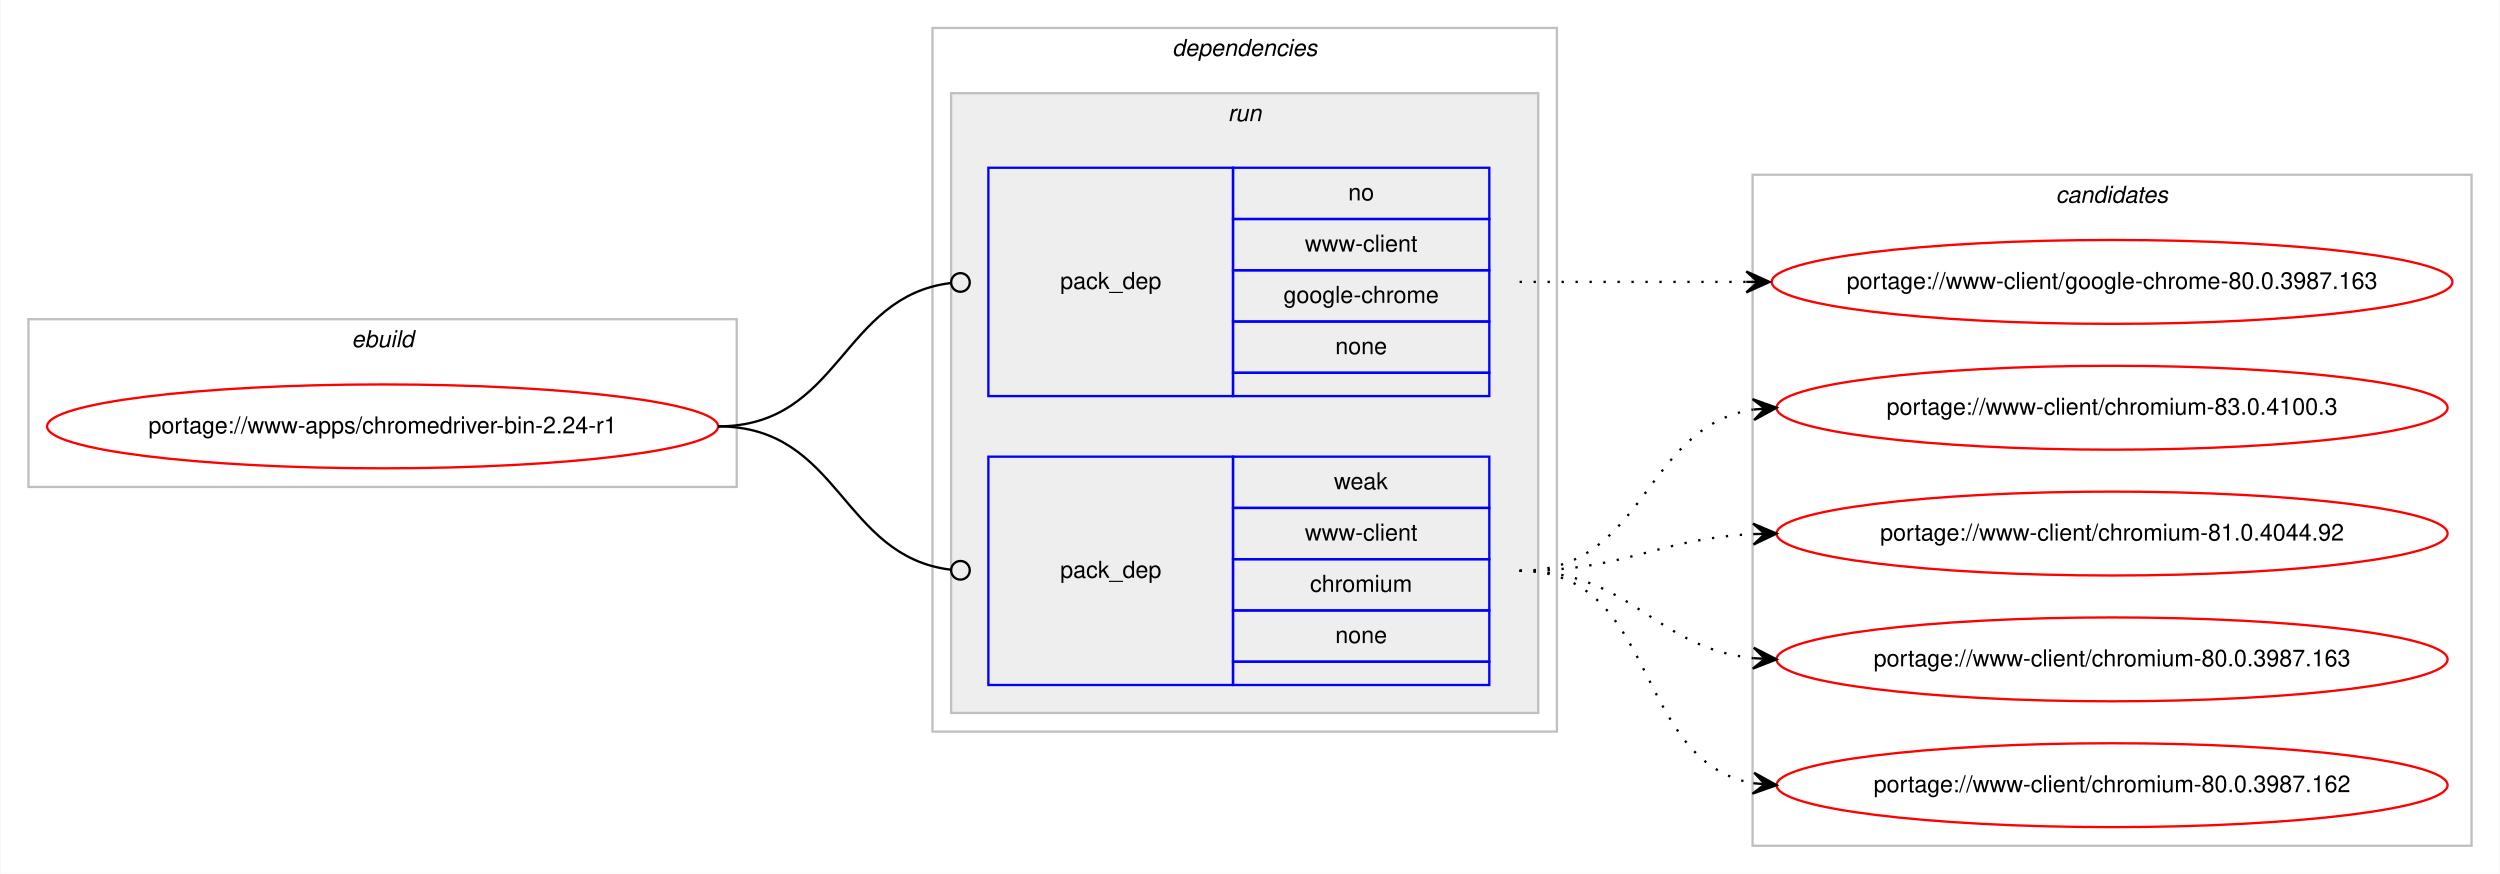
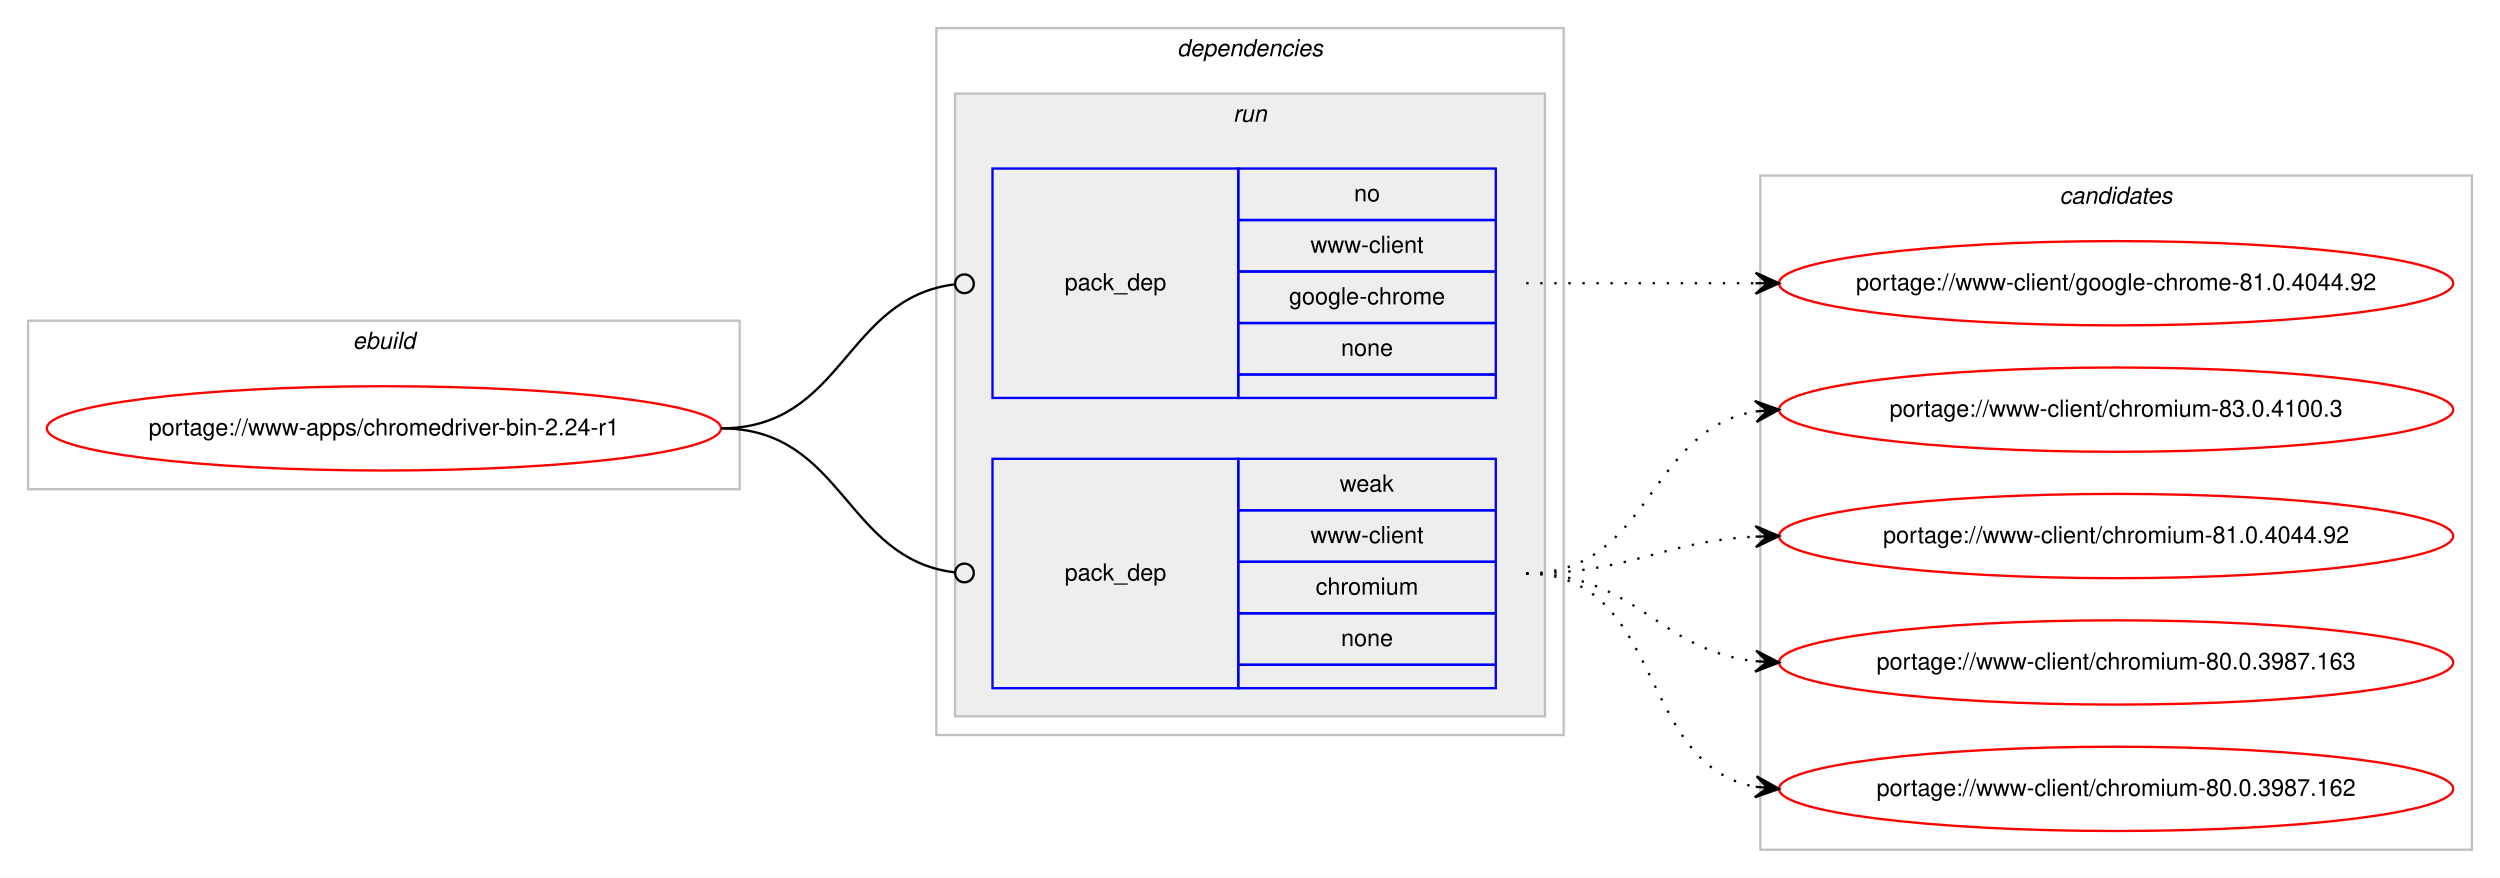
- <svg xmlns="http://www.w3.org/2000/svg" xmlns:xlink="http://www.w3.org/1999/xlink" width="1073pt" height="375pt" viewBox="0.00 0.00 1072.58 375.00">
+ <svg xmlns="http://www.w3.org/2000/svg" xmlns:xlink="http://www.w3.org/1999/xlink" width="1068pt" height="375pt" viewBox="0.00 0.00 1068.00 375.00">
  <g id="graph0" class="graph" transform="scale(1 1) rotate(0) translate(4 371)">
-     <polygon fill="#ffffff" stroke="transparent" points="-4,4 -4,-371 1068.58,-371 1068.58,4 -4,4" />
+     <polygon fill="#ffffff" stroke="transparent" points="-4,4 -4,-371 1064,-371 1064,4 -4,4" />
    <g id="clust1" class="cluster">
      <polygon fill="none" stroke="#c0c0c0" points="8,-162 8,-234 312,-234 312,-162 8,-162" />
      <text text-anchor="start" x="146.663" y="-222" font-family="Helvetica,sans-Serif" font-style="italic" font-size="10.00" fill="#000000">ebuild</text>
    </g>
    <g id="clust2" class="cluster">
      <polygon fill="none" stroke="#c0c0c0" points="396,-57 396,-359 664,-359 664,-57 396,-57" />
      <text text-anchor="start" x="498.875" y="-347" font-family="Helvetica,sans-Serif" font-style="italic" font-size="10.00" fill="#000000">dependencies</text>
    </g>
    <g id="clust5" class="cluster">
      <polygon fill="#eeeeee" stroke="#c0c0c0" points="404,-65 404,-331 656,-331 656,-65 404,-65" />
      <text text-anchor="start" x="522.777" y="-319" font-family="Helvetica,sans-Serif" font-style="italic" font-size="10.00" fill="#000000">run</text>
    </g>
    <g id="clust8" class="cluster">
-       <polygon fill="none" stroke="#c0c0c0" points="748,-8 748,-296 1056.58,-296 1056.58,-8 748,-8" />
-       <text text-anchor="start" x="878.114" y="-284" font-family="Helvetica,sans-Serif" font-style="italic" font-size="10.00" fill="#000000">candidates</text>
+       <polygon fill="none" stroke="#c0c0c0" points="748,-8 748,-296 1052,-296 1052,-8 748,-8" />
+       <text text-anchor="start" x="875.824" y="-284" font-family="Helvetica,sans-Serif" font-style="italic" font-size="10.00" fill="#000000">candidates</text>
    </g>
    <g id="node1" class="node">
      <g id="a_node1">
        <a xlink:href="../www-apps/chromedriver-bin-2.24-r1.svg" xlink:title="portage://www-apps/chromedriver-bin-2.24-r1">
          <ellipse fill="none" stroke="#ff0000" cx="160" cy="-188" rx="144" ry="18" />
          <text text-anchor="middle" x="160" y="-185" font-family="Helvetica,sans-Serif" font-size="10.00" fill="#000000">portage://www-apps/chromedriver-bin-2.24-r1</text>
        </a>
      </g>
    </g>
    <g id="node2" class="node">
      <polygon fill="none" stroke="#0000ff" points="420,-201 420,-299 525,-299 525,-201 420,-201" />
      <text text-anchor="start" x="450.823" y="-247" font-family="Helvetica,sans-Serif" font-size="10.00" fill="#000000">pack_dep</text>
      <polygon fill="none" stroke="#0000ff" points="525,-277 525,-299 635,-299 635,-277 525,-277" />
      <text text-anchor="start" x="574.441" y="-285" font-family="Helvetica,sans-Serif" font-size="10.00" fill="#000000">no</text>
      <polygon fill="none" stroke="#0000ff" points="525,-255 525,-277 635,-277 635,-255 525,-255" />
      <text text-anchor="start" x="555.84" y="-263" font-family="Helvetica,sans-Serif" font-size="10.00" fill="#000000">www-client</text>
      <polygon fill="none" stroke="#0000ff" points="525,-233 525,-255 635,-255 635,-233 525,-233" />
      <text text-anchor="start" x="546.661" y="-241" font-family="Helvetica,sans-Serif" font-size="10.00" fill="#000000">google-chrome</text>
      <polygon fill="none" stroke="#0000ff" points="525,-211 525,-233 635,-233 635,-211 525,-211" />
      <text text-anchor="start" x="568.882" y="-219" font-family="Helvetica,sans-Serif" font-size="10.00" fill="#000000">none</text>
      <polygon fill="none" stroke="#0000ff" points="525,-201 525,-211 635,-211 635,-201 525,-201" />
    </g>
    <g id="edge1" class="edge">
      <path fill="none" stroke="#000000" d="M304,-188C356.537,-188 356.777,-243.863 404.002,-249.537" />
      <ellipse fill="none" stroke="#000000" cx="408.007" cy="-249.769" rx="4" ry="4" />
    </g>
    <g id="node3" class="node">
      <polygon fill="none" stroke="#0000ff" points="420,-77 420,-175 525,-175 525,-77 420,-77" />
      <text text-anchor="start" x="450.823" y="-123" font-family="Helvetica,sans-Serif" font-size="10.00" fill="#000000">pack_dep</text>
      <polygon fill="none" stroke="#0000ff" points="525,-153 525,-175 635,-175 635,-153 525,-153" />
      <text text-anchor="start" x="568.332" y="-161" font-family="Helvetica,sans-Serif" font-size="10.00" fill="#000000">weak</text>
      <polygon fill="none" stroke="#0000ff" points="525,-131 525,-153 635,-153 635,-131 525,-131" />
      <text text-anchor="start" x="555.84" y="-139" font-family="Helvetica,sans-Serif" font-size="10.00" fill="#000000">www-client</text>
      <polygon fill="none" stroke="#0000ff" points="525,-109 525,-131 635,-131 635,-109 525,-109" />
      <text text-anchor="start" x="558.058" y="-117" font-family="Helvetica,sans-Serif" font-size="10.00" fill="#000000">chromium</text>
      <polygon fill="none" stroke="#0000ff" points="525,-87 525,-109 635,-109 635,-87 525,-87" />
      <text text-anchor="start" x="568.882" y="-95" font-family="Helvetica,sans-Serif" font-size="10.00" fill="#000000">none</text>
      <polygon fill="none" stroke="#0000ff" points="525,-77 525,-87 635,-87 635,-77 525,-77" />
    </g>
    <g id="edge2" class="edge">
      <path fill="none" stroke="#000000" d="M304,-188C356.537,-188 356.777,-132.137 404.002,-126.463" />
      <ellipse fill="none" stroke="#000000" cx="408.007" cy="-126.231" rx="4" ry="4" />
    </g>
    <g id="node4" class="node">
      <g id="a_node4">
-         <a xlink:href="../www-client/google-chrome-80.0.3987.163.svg" xlink:title="portage://www-client/google-chrome-80.0.3987.163">
-           <ellipse fill="none" stroke="#ff0000" cx="902.29" cy="-250" rx="146.08" ry="18" />
-           <text text-anchor="middle" x="902.29" y="-247" font-family="Helvetica,sans-Serif" font-size="10.00" fill="#000000">portage://www-client/google-chrome-80.0.3987.163</text>
+         <a xlink:href="../www-client/google-chrome-81.0.4044.92.svg" xlink:title="portage://www-client/google-chrome-81.0.4044.92">
+           <ellipse fill="none" stroke="#ff0000" cx="900" cy="-250" rx="144" ry="18" />
+           <text text-anchor="middle" x="900" y="-247" font-family="Helvetica,sans-Serif" font-size="10.00" fill="#000000">portage://www-client/google-chrome-81.0.4044.92</text>
        </a>
      </g>
    </g>
    <g id="edge3" class="edge">
-       <path fill="none" stroke="#000000" stroke-dasharray="1,5" d="M648,-250C692.145,-250 705.639,-250 745.234,-250" />
-       <polygon fill="#000000" stroke="#000000" points="755.29,-250 745.29,-254.5 750.29,-250 745.29,-250 745.29,-250 745.29,-250 750.29,-250 745.29,-245.5 755.29,-250 755.29,-250" />
+       <path fill="none" stroke="#000000" stroke-dasharray="1,5" d="M648,-250C692.438,-250 706.02,-250 745.878,-250" />
+       <polygon fill="#000000" stroke="#000000" points="756,-250 746,-254.5 751,-250 746,-250 746,-250 746,-250 751,-250 746,-245.5 756,-250 756,-250" />
    </g>
    <g id="node5" class="node">
      <g id="a_node5">
        <a xlink:href="../www-client/chromium-83.0.4100.3.svg" xlink:title="portage://www-client/chromium-83.0.4100.3">
-           <ellipse fill="none" stroke="#ff0000" cx="902.29" cy="-196" rx="144" ry="18" />
-           <text text-anchor="middle" x="902.29" y="-193" font-family="Helvetica,sans-Serif" font-size="10.00" fill="#000000">portage://www-client/chromium-83.0.4100.3</text>
+           <ellipse fill="none" stroke="#ff0000" cx="900" cy="-196" rx="144" ry="18" />
+           <text text-anchor="middle" x="900" y="-193" font-family="Helvetica,sans-Serif" font-size="10.00" fill="#000000">portage://www-client/chromium-83.0.4100.3</text>
        </a>
      </g>
    </g>
    <g id="edge4" class="edge">
-       <path fill="none" stroke="#000000" stroke-dasharray="1,5" d="M648,-126C702.429,-126 700.711,-187.523 748.121,-195.214" />
-       <polygon fill="#000000" stroke="#000000" points="758.29,-196 747.973,-199.716 753.305,-195.614 748.32,-195.229 748.32,-195.229 748.32,-195.229 753.305,-195.614 748.667,-190.743 758.29,-196 758.29,-196" />
+       <path fill="none" stroke="#000000" stroke-dasharray="1,5" d="M648,-126C701.625,-126 699.351,-187.523 745.989,-195.214" />
+       <polygon fill="#000000" stroke="#000000" points="756,-196 745.678,-199.703 751.015,-195.608 746.031,-195.217 746.031,-195.217 746.031,-195.217 751.015,-195.608 746.383,-190.731 756,-196 756,-196" />
    </g>
    <g id="node6" class="node">
      <g id="a_node6">
        <a xlink:href="../www-client/chromium-81.0.4044.92.svg" xlink:title="portage://www-client/chromium-81.0.4044.92">
-           <ellipse fill="none" stroke="#ff0000" cx="902.29" cy="-142" rx="144" ry="18" />
-           <text text-anchor="middle" x="902.29" y="-139" font-family="Helvetica,sans-Serif" font-size="10.00" fill="#000000">portage://www-client/chromium-81.0.4044.92</text>
+           <ellipse fill="none" stroke="#ff0000" cx="900" cy="-142" rx="144" ry="18" />
+           <text text-anchor="middle" x="900" y="-139" font-family="Helvetica,sans-Serif" font-size="10.00" fill="#000000">portage://www-client/chromium-81.0.4044.92</text>
        </a>
      </g>
    </g>
    <g id="edge5" class="edge">
-       <path fill="none" stroke="#000000" stroke-dasharray="1,5" d="M648,-126C693.952,-126 706.936,-139.771 748.123,-141.761" />
-       <polygon fill="#000000" stroke="#000000" points="758.29,-142 748.187,-146.264 753.291,-141.883 748.293,-141.765 748.293,-141.765 748.293,-141.765 753.291,-141.883 748.398,-137.267 758.29,-142 758.29,-142" />
+       <path fill="none" stroke="#000000" stroke-dasharray="1,5" d="M648,-126C692.923,-126 705.643,-139.713 745.786,-141.749" />
+       <polygon fill="#000000" stroke="#000000" points="756,-142 745.892,-146.253 751.001,-141.877 746.003,-141.754 746.003,-141.754 746.003,-141.754 751.001,-141.877 746.114,-137.255 756,-142 756,-142" />
    </g>
    <g id="node7" class="node">
      <g id="a_node7">
        <a xlink:href="../www-client/chromium-80.0.3987.163.svg" xlink:title="portage://www-client/chromium-80.0.3987.163">
-           <ellipse fill="none" stroke="#ff0000" cx="902.29" cy="-88" rx="144" ry="18" />
-           <text text-anchor="middle" x="902.29" y="-85" font-family="Helvetica,sans-Serif" font-size="10.00" fill="#000000">portage://www-client/chromium-80.0.3987.163</text>
+           <ellipse fill="none" stroke="#ff0000" cx="900" cy="-88" rx="144" ry="18" />
+           <text text-anchor="middle" x="900" y="-85" font-family="Helvetica,sans-Serif" font-size="10.00" fill="#000000">portage://www-client/chromium-80.0.3987.163</text>
        </a>
      </g>
    </g>
    <g id="edge6" class="edge">
-       <path fill="none" stroke="#000000" stroke-dasharray="1,5" d="M648,-126C696.302,-126 705.331,-93.018 748.263,-88.508" />
-       <polygon fill="#000000" stroke="#000000" points="758.29,-88 748.531,-93.001 753.296,-88.253 748.303,-88.507 748.303,-88.507 748.303,-88.507 753.296,-88.253 748.075,-84.012 758.29,-88 758.29,-88" />
+       <path fill="none" stroke="#000000" stroke-dasharray="1,5" d="M648,-126C695.307,-126 704.019,-93.156 745.898,-88.537" />
+       <polygon fill="#000000" stroke="#000000" points="756,-88 746.253,-93.025 751.007,-88.266 746.014,-88.531 746.014,-88.531 746.014,-88.531 751.007,-88.266 745.775,-84.037 756,-88 756,-88" />
    </g>
    <g id="node8" class="node">
      <g id="a_node8">
        <a xlink:href="../www-client/chromium-80.0.3987.162.svg" xlink:title="portage://www-client/chromium-80.0.3987.162">
-           <ellipse fill="none" stroke="#ff0000" cx="902.29" cy="-34" rx="144" ry="18" />
-           <text text-anchor="middle" x="902.29" y="-31" font-family="Helvetica,sans-Serif" font-size="10.00" fill="#000000">portage://www-client/chromium-80.0.3987.162</text>
+           <ellipse fill="none" stroke="#ff0000" cx="900" cy="-34" rx="144" ry="18" />
+           <text text-anchor="middle" x="900" y="-31" font-family="Helvetica,sans-Serif" font-size="10.00" fill="#000000">portage://www-client/chromium-80.0.3987.162</text>
        </a>
      </g>
    </g>
    <g id="edge7" class="edge">
-       <path fill="none" stroke="#000000" stroke-dasharray="1,5" d="M648,-126C708.217,-126 696.165,-44.127 748.195,-34.852" />
-       <polygon fill="#000000" stroke="#000000" points="758.29,-34 748.704,-39.325 753.308,-34.421 748.325,-34.841 748.325,-34.841 748.325,-34.841 753.308,-34.421 747.947,-30.357 758.29,-34 758.29,-34" />
+       <path fill="none" stroke="#000000" stroke-dasharray="1,5" d="M648,-126C707.36,-126 694.789,-44.465 745.72,-34.911" />
+       <polygon fill="#000000" stroke="#000000" points="756,-34 746.436,-39.365 751.019,-34.441 746.039,-34.882 746.039,-34.882 746.039,-34.882 751.019,-34.441 745.642,-30.4 756,-34 756,-34" />
    </g>
  </g>
</svg>
